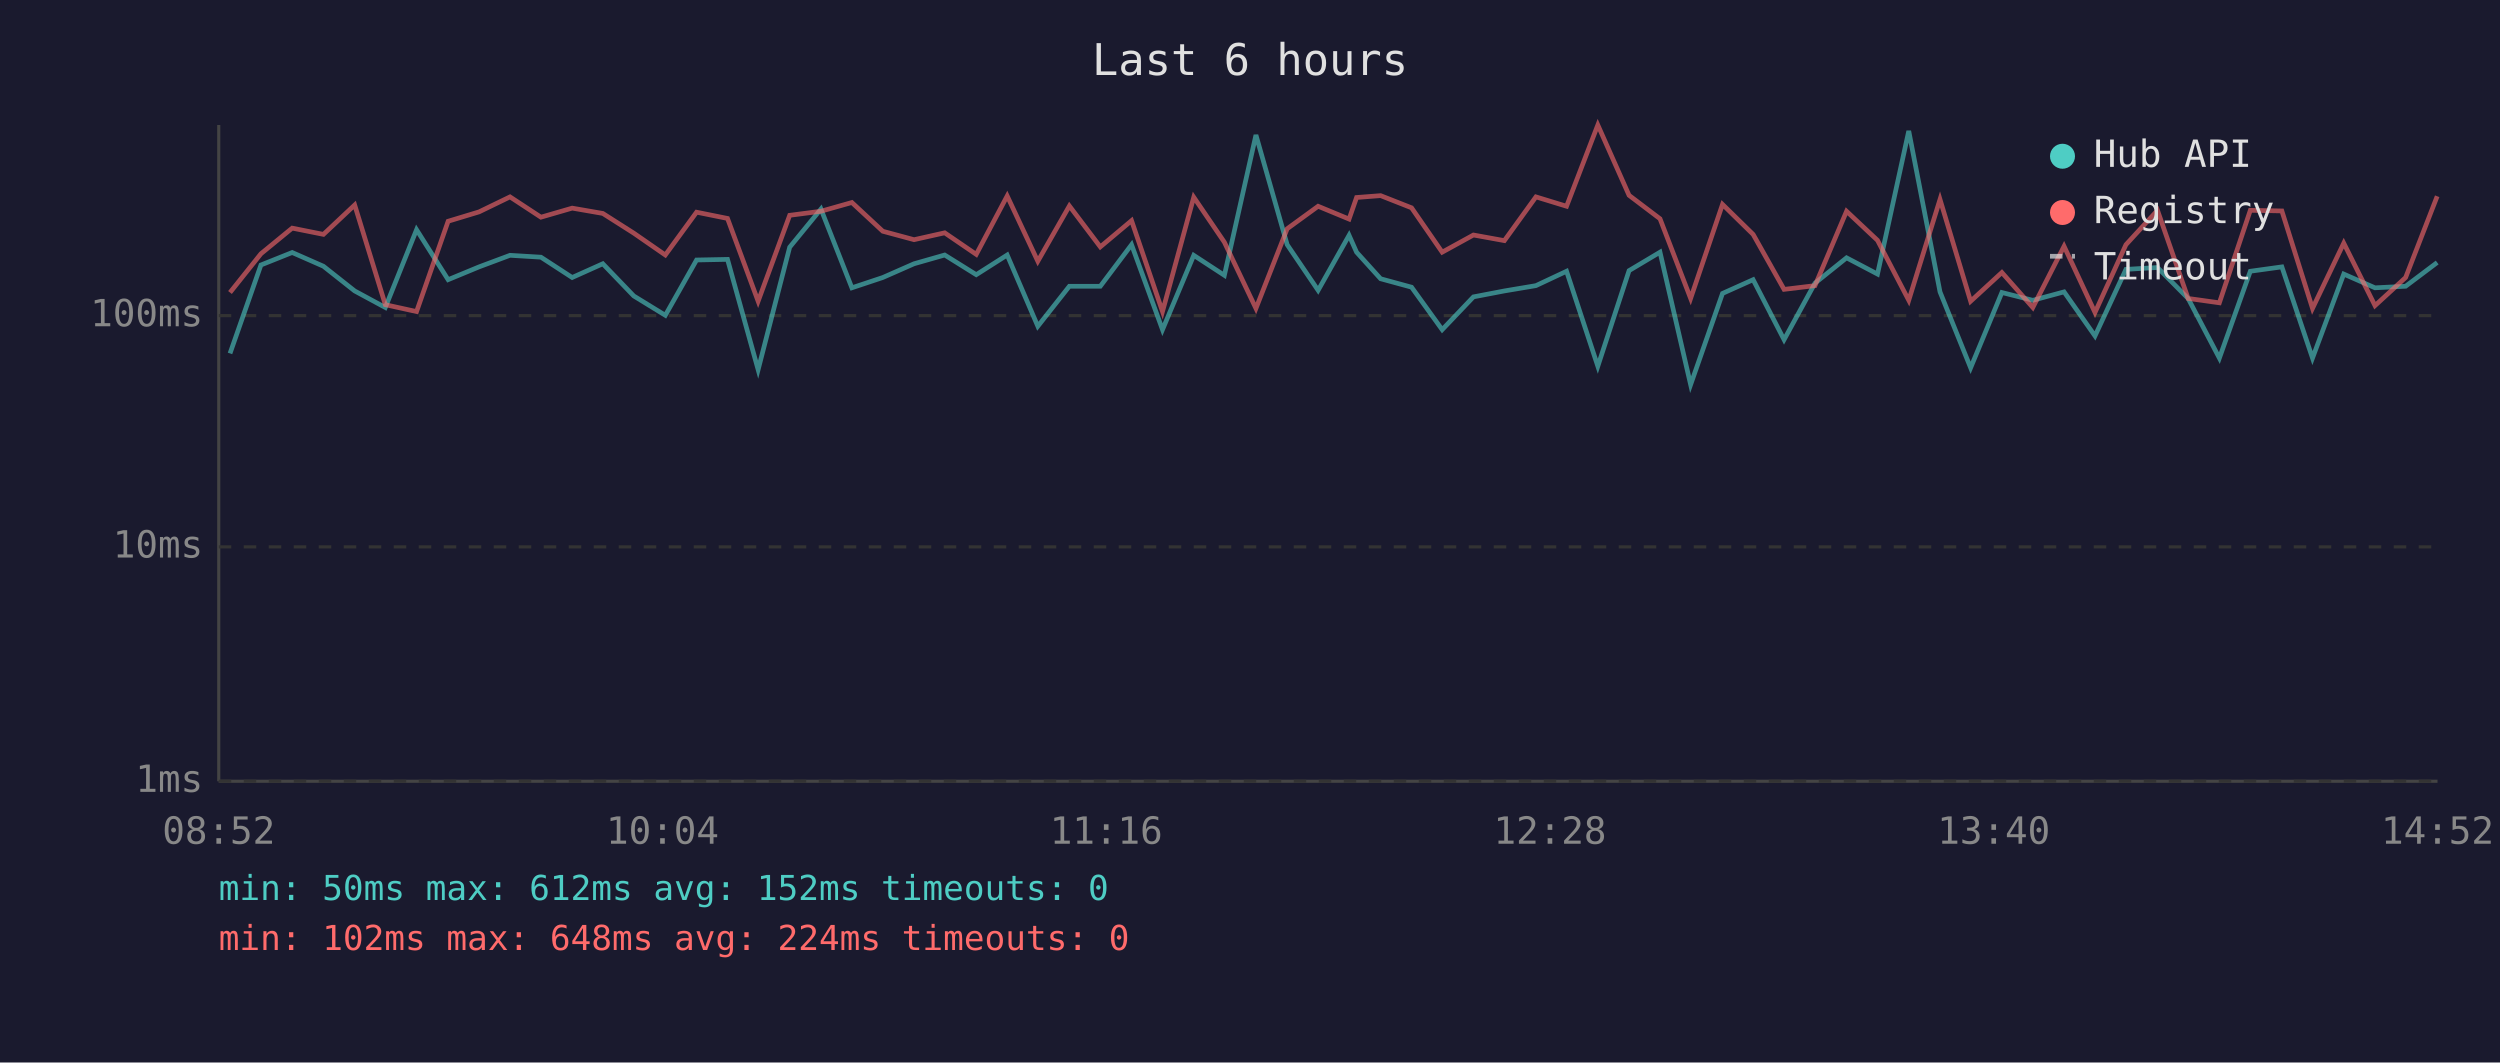
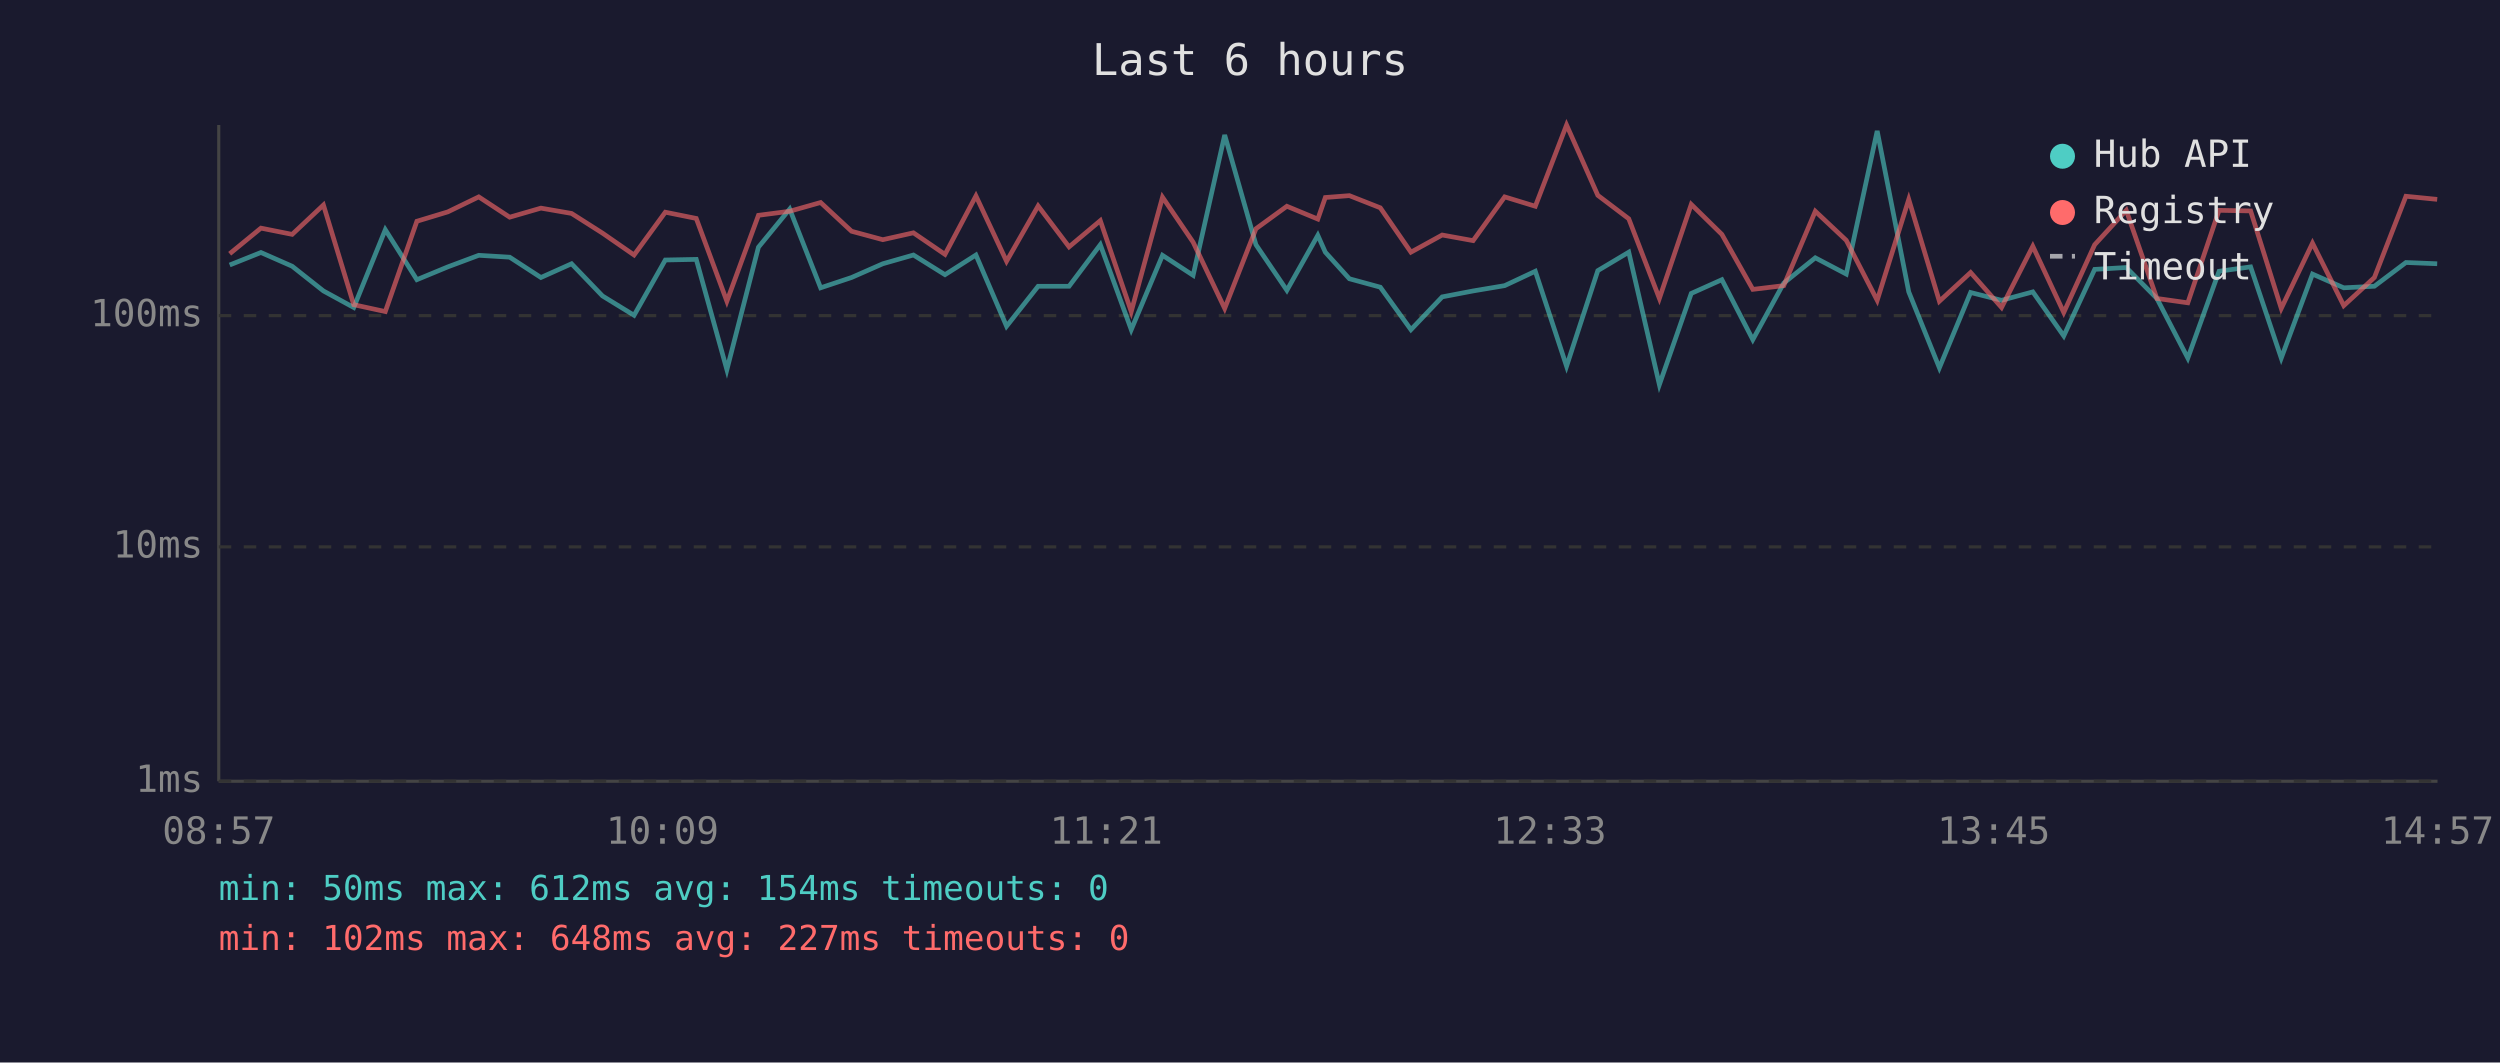
<svg xmlns="http://www.w3.org/2000/svg" viewBox="0 0 800 340" font-family="monospace" font-size="12">
  <rect width="800" height="340" fill="#1a1a2e" />
  <text x="400" y="24" fill="#e0e0e0" font-size="14" text-anchor="middle">Last 6 hours</text>
  <line x1="70" y1="40" x2="70" y2="250" stroke="#444" stroke-width="1" />
  <line x1="70" y1="250" x2="780" y2="250" stroke="#444" stroke-width="1" />
  <line x1="70" y1="250" x2="780" y2="250" stroke="#333" stroke-width="1" stroke-dasharray="4" />
  <text x="65" y="250" fill="#888" text-anchor="end" dominant-baseline="middle">1ms</text>
  <line x1="70" y1="175" x2="780" y2="175" stroke="#333" stroke-width="1" stroke-dasharray="4" />
  <text x="65" y="175" fill="#888" text-anchor="end" dominant-baseline="middle">10ms</text>
  <line x1="70" y1="101" x2="780" y2="101" stroke="#333" stroke-width="1" stroke-dasharray="4" />
  <text x="65" y="101" fill="#888" text-anchor="end" dominant-baseline="middle">100ms</text>
-   <text x="70" y="270" fill="#888" text-anchor="middle">08:52</text>
-   <text x="212" y="270" fill="#888" text-anchor="middle">10:04</text>
-   <text x="354" y="270" fill="#888" text-anchor="middle">11:16</text>
-   <text x="496" y="270" fill="#888" text-anchor="middle">12:28</text>
-   <text x="638" y="270" fill="#888" text-anchor="middle">13:40</text>
-   <text x="780" y="270" fill="#888" text-anchor="middle">14:52</text>
-   <polyline points="73.6,113.1 83.5,84.8 93.5,80.8 103.5,85.2 113.5,93.1 123.3,98.4 133.3,73.5 143.4,89.5 153.3,85.4 163.2,81.7 173.1,82.3 183.1,88.8 192.9,84.4 202.8,94.7 212.9,100.9 222.9,83.2 232.8,83.0 242.6,118.3 252.7,79.1 262.7,66.9 272.6,92.1 282.5,88.8 292.5,84.4 302.3,81.6 312.4,87.9 322.3,81.6 332.1,104.4 342.2,91.6 352.1,91.6 362.1,78.3 372.0,105.5 382.0,81.7 391.8,88.1 401.9,43.2 411.9,78.3 421.8,92.9 431.7,75.3 434.1,80.7 441.8,89.2 451.7,91.9 461.5,105.5 471.5,95.0 481.4,93.1 491.5,91.4 501.3,86.8 511.3,117.2 521.3,86.6 531.2,80.7 541.0,123.1 551.2,93.9 561.0,89.5 570.9,108.7 580.8,90.6 590.9,82.5 600.8,87.7 610.8,41.9 620.8,93.4 630.6,117.7 640.6,93.6 650.5,96.1 660.5,93.4 670.4,107.5 680.3,86.2 690.4,85.6 700.2,95.5 710.2,114.6 720.1,86.8 730.2,85.4 740.0,114.6 750.0,87.7 760.0,92.1 769.8,91.6 779.9,84.0" fill="none" stroke="#4ecdc4" stroke-width="1.5" opacity="0.6" />
-   <polyline points="73.6,93.6 83.5,81.2 93.5,73.0 103.5,75.0 113.5,65.6 123.3,97.5 133.3,99.7 143.4,70.8 153.3,67.8 163.2,63.0 173.1,69.5 183.1,66.6 192.9,68.3 202.8,74.6 212.9,81.6 222.9,67.9 232.8,69.9 242.6,96.4 252.7,68.9 262.7,67.6 272.6,64.8 282.5,74.0 292.5,76.7 302.3,74.5 312.4,81.4 322.3,62.7 332.1,83.6 342.2,65.9 352.1,79.0 362.1,70.6 372.0,99.7 382.0,63.1 391.8,77.5 401.9,98.7 411.9,73.2 421.8,66.0 431.7,70.1 434.1,63.2 441.8,62.6 451.7,66.5 461.5,80.7 471.5,75.2 481.4,77.0 491.5,63.0 501.3,66.0 511.3,40.0 521.3,62.5 531.2,70.0 541.0,95.5 551.2,65.4 561.0,75.0 570.9,92.6 580.8,91.4 590.9,67.6 600.8,76.9 610.8,96.1 620.8,63.8 630.6,96.4 640.6,87.2 650.5,98.4 660.5,78.8 670.4,100.0 680.3,78.3 690.4,67.3 700.2,95.5 710.2,96.9 720.1,67.3 730.2,67.5 740.0,98.7 750.0,77.8 760.0,97.8 769.8,88.8 779.9,62.8" fill="none" stroke="#ff6b6b" stroke-width="1.5" opacity="0.6" />
+   <text x="70" y="270" fill="#888" text-anchor="middle">08:57</text>
+   <text x="212" y="270" fill="#888" text-anchor="middle">10:09</text>
+   <text x="354" y="270" fill="#888" text-anchor="middle">11:21</text>
+   <text x="496" y="270" fill="#888" text-anchor="middle">12:33</text>
+   <text x="638" y="270" fill="#888" text-anchor="middle">13:45</text>
+   <text x="780" y="270" fill="#888" text-anchor="middle">14:57</text>
+   <polyline points="73.5,84.8 83.5,80.8 93.5,85.2 103.5,93.1 113.2,98.4 123.3,73.5 133.4,89.5 143.3,85.4 153.2,81.7 163.1,82.3 173.1,88.8 182.9,84.4 192.8,94.7 202.9,100.9 212.9,83.2 222.8,83.0 232.6,118.3 242.7,79.1 252.7,66.9 262.6,92.1 272.5,88.8 282.5,84.4 292.3,81.6 302.4,87.9 312.3,81.6 322.1,104.4 332.2,91.6 342.1,91.6 352.1,78.3 362.0,105.5 372.0,81.7 381.8,88.1 391.9,43.2 401.9,78.3 411.8,92.9 421.7,75.3 424.1,80.7 431.8,89.2 441.7,91.9 451.5,105.5 461.5,95.0 471.4,93.1 481.5,91.4 491.3,86.8 501.3,117.2 511.3,86.6 521.2,80.7 531.0,123.1 541.2,93.9 551.0,89.5 560.9,108.7 570.8,90.6 580.9,82.5 590.8,87.7 600.7,41.9 610.8,93.4 620.6,117.7 630.6,93.6 640.5,96.1 650.5,93.4 660.4,107.5 670.3,86.2 680.4,85.6 690.2,95.5 700.1,114.6 710.1,86.8 720.2,85.4 730.0,114.6 740.0,87.7 750.0,92.1 759.8,91.6 769.9,84.0 779.9,84.4" fill="none" stroke="#4ecdc4" stroke-width="1.5" opacity="0.6" />
+   <polyline points="73.5,81.2 83.5,73.0 93.5,75.0 103.5,65.6 113.2,97.5 123.3,99.7 133.4,70.8 143.3,67.8 153.2,63.0 163.1,69.5 173.1,66.6 182.9,68.3 192.8,74.6 202.9,81.6 212.9,67.9 222.8,69.9 232.6,96.4 242.7,68.9 252.7,67.6 262.6,64.8 272.5,74.0 282.5,76.7 292.3,74.5 302.4,81.4 312.3,62.7 322.1,83.6 332.2,65.9 342.1,79.0 352.1,70.6 362.0,99.7 372.0,63.1 381.8,77.5 391.9,98.7 401.9,73.2 411.8,66.0 421.7,70.1 424.1,63.2 431.8,62.6 441.7,66.5 451.5,80.7 461.5,75.2 471.4,77.0 481.5,63.0 491.3,66.0 501.3,40.0 511.3,62.5 521.2,70.0 531.0,95.5 541.2,65.4 551.0,75.0 560.9,92.6 570.8,91.4 580.9,67.6 590.8,76.9 600.7,96.1 610.8,63.8 620.6,96.4 630.6,87.2 640.5,98.4 650.5,78.8 660.4,100.0 670.3,78.3 680.4,67.3 690.2,95.5 700.1,96.9 710.1,67.3 720.2,67.5 730.0,98.7 740.0,77.8 750.0,97.8 759.8,88.8 769.9,62.8 779.9,63.8" fill="none" stroke="#ff6b6b" stroke-width="1.5" opacity="0.6" />
  <circle cx="660" cy="50" r="4" fill="#4ecdc4" />
  <text x="670" y="50" fill="#e0e0e0" dominant-baseline="middle">Hub API</text>
  <circle cx="660" cy="68" r="4" fill="#ff6b6b" />
  <text x="670" y="68" fill="#e0e0e0" dominant-baseline="middle">Registry</text>
  <line x1="656" y1="82" x2="664" y2="82" stroke="#e0e0e0" stroke-width="1.5" stroke-dasharray="4,3" opacity="0.7" />
  <text x="670" y="86" fill="#e0e0e0" dominant-baseline="middle">Timeout</text>
-   <text x="70" y="288" fill="#4ecdc4" font-size="11">min: 50ms  max: 612ms  avg: 152ms  timeouts: 0</text>
-   <text x="70" y="304" fill="#ff6b6b" font-size="11">min: 102ms  max: 648ms  avg: 224ms  timeouts: 0</text>
+   <text x="70" y="288" fill="#4ecdc4" font-size="11">min: 50ms  max: 612ms  avg: 154ms  timeouts: 0</text>
+   <text x="70" y="304" fill="#ff6b6b" font-size="11">min: 102ms  max: 648ms  avg: 227ms  timeouts: 0</text>
</svg>
